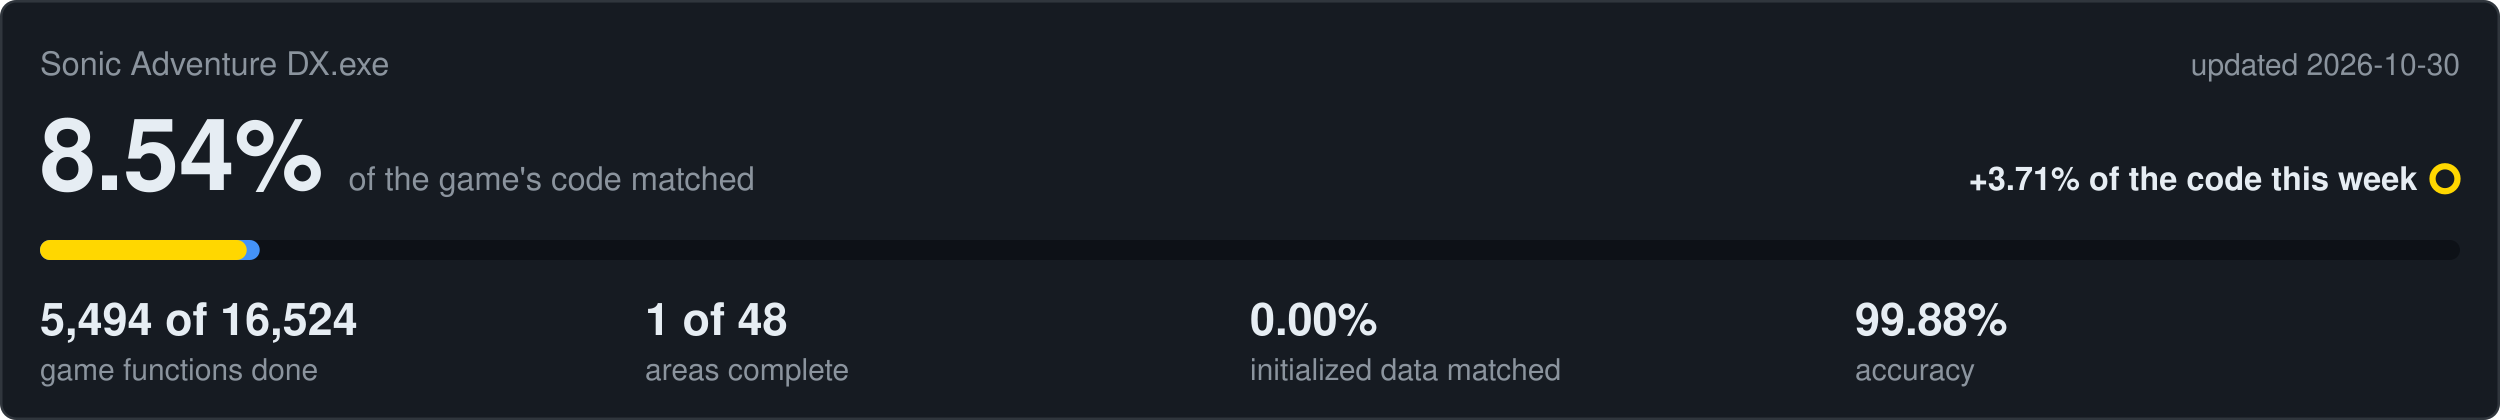
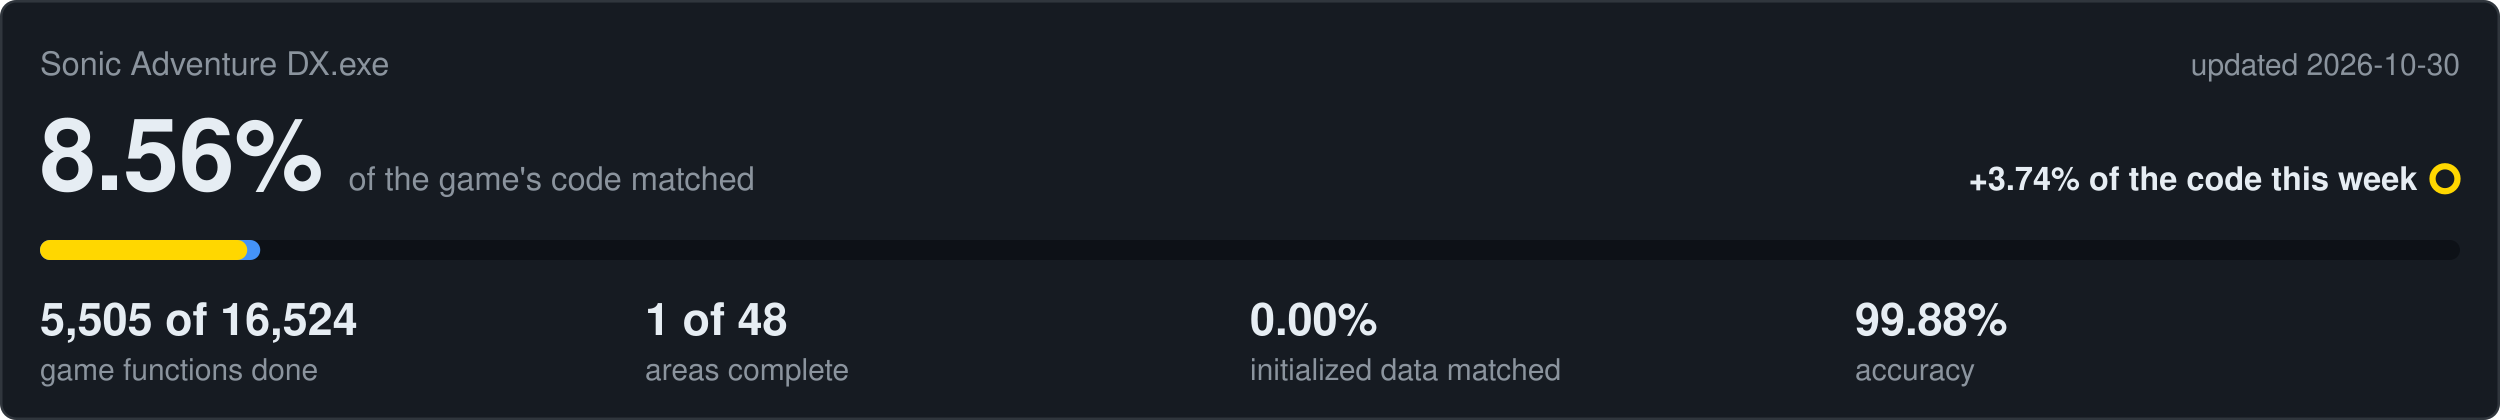
<svg xmlns="http://www.w3.org/2000/svg" viewBox="0 0 1000 168" width="1000" height="168">
  <rect x="0.5" y="0.5" width="999" height="167" rx="6" fill="#161b22" stroke="#30363d" />
  <text x="16" y="30" font-family="Segoe UI,Helvetica,Arial,sans-serif" font-size="13" fill="#8b949e">Sonic Adventure DX.exe</text>
  <text x="984" y="30" text-anchor="end" font-family="Segoe UI,Helvetica,Arial,sans-serif" font-size="12" fill="#8b949e">updated 2026-10-30</text>
-   <text x="16" y="76" font-family="Segoe UI,Helvetica,Arial,sans-serif" font-size="40" font-weight="600" fill="#e6edf3">8.54%<tspan dx="10" font-size="13" font-weight="400" fill="#8b949e">of the game's code matched</tspan>
+   <text x="16" y="76" font-family="Segoe UI,Helvetica,Arial,sans-serif" font-size="40" font-weight="600" fill="#e6edf3">8.56%<tspan dx="10" font-size="13" font-weight="400" fill="#8b949e">of the game's code matched</tspan>
  </text>
-   <text x="967" y="76" text-anchor="end" font-family="Segoe UI,Helvetica,Arial,sans-serif" font-size="13" font-weight="600" fill="#e6edf3">+3.71% of the code this week</text>
+   <text x="967" y="76" text-anchor="end" font-family="Segoe UI,Helvetica,Arial,sans-serif" font-size="13" font-weight="600" fill="#e6edf3">+3.74% of the code this week</text>
  <circle cx="978" cy="71.5" r="5" fill="none" stroke="#ffd700" stroke-width="2.5" />
  <rect x="16" y="96" width="968" height="8" rx="4" fill="#0d1117" />
-   <rect x="16" y="96" width="87.9" height="8" rx="4" fill="#4493f8" />
-   <rect x="16" y="96" width="82.7" height="8" rx="4" fill="#ffd700" />
-   <text x="16" y="134" font-family="Segoe UI,Helvetica,Arial,sans-serif" font-size="18" font-weight="600" fill="#e6edf3">5,494 of 16,524</text>
+   <rect x="16" y="96" width="88.1" height="8" rx="4" fill="#4493f8" />
+   <rect x="16" y="96" width="82.9" height="8" rx="4" fill="#ffd700" />
+   <text x="16" y="134" font-family="Segoe UI,Helvetica,Arial,sans-serif" font-size="18" font-weight="600" fill="#e6edf3">5,505 of 16,524</text>
  <text x="16" y="152" font-family="Segoe UI,Helvetica,Arial,sans-serif" font-size="12" fill="#8b949e">game functions done</text>
  <text x="258" y="134" font-family="Segoe UI,Helvetica,Arial,sans-serif" font-size="18" font-weight="600" fill="#e6edf3">1 of 48</text>
  <text x="258" y="152" font-family="Segoe UI,Helvetica,Arial,sans-serif" font-size="12" fill="#8b949e">areas complete</text>
  <text x="500" y="134" font-family="Segoe UI,Helvetica,Arial,sans-serif" font-size="18" font-weight="600" fill="#e6edf3">0.00%</text>
  <text x="500" y="152" font-family="Segoe UI,Helvetica,Arial,sans-serif" font-size="12" fill="#8b949e">initialized data matched</text>
  <text x="742" y="134" font-family="Segoe UI,Helvetica,Arial,sans-serif" font-size="18" font-weight="600" fill="#e6edf3">99.88%</text>
  <text x="742" y="152" font-family="Segoe UI,Helvetica,Arial,sans-serif" font-size="12" fill="#8b949e">accuracy</text>
</svg>
